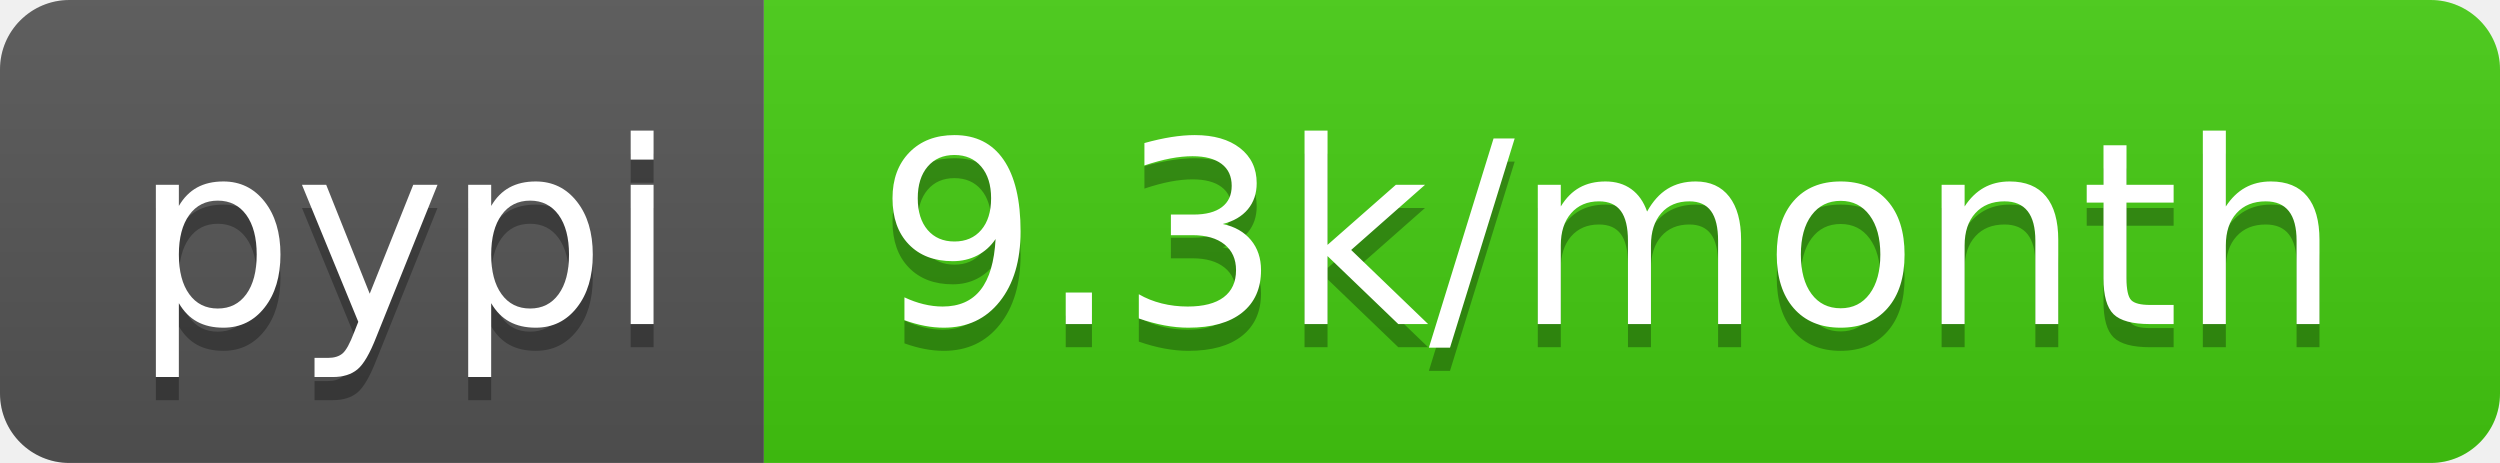
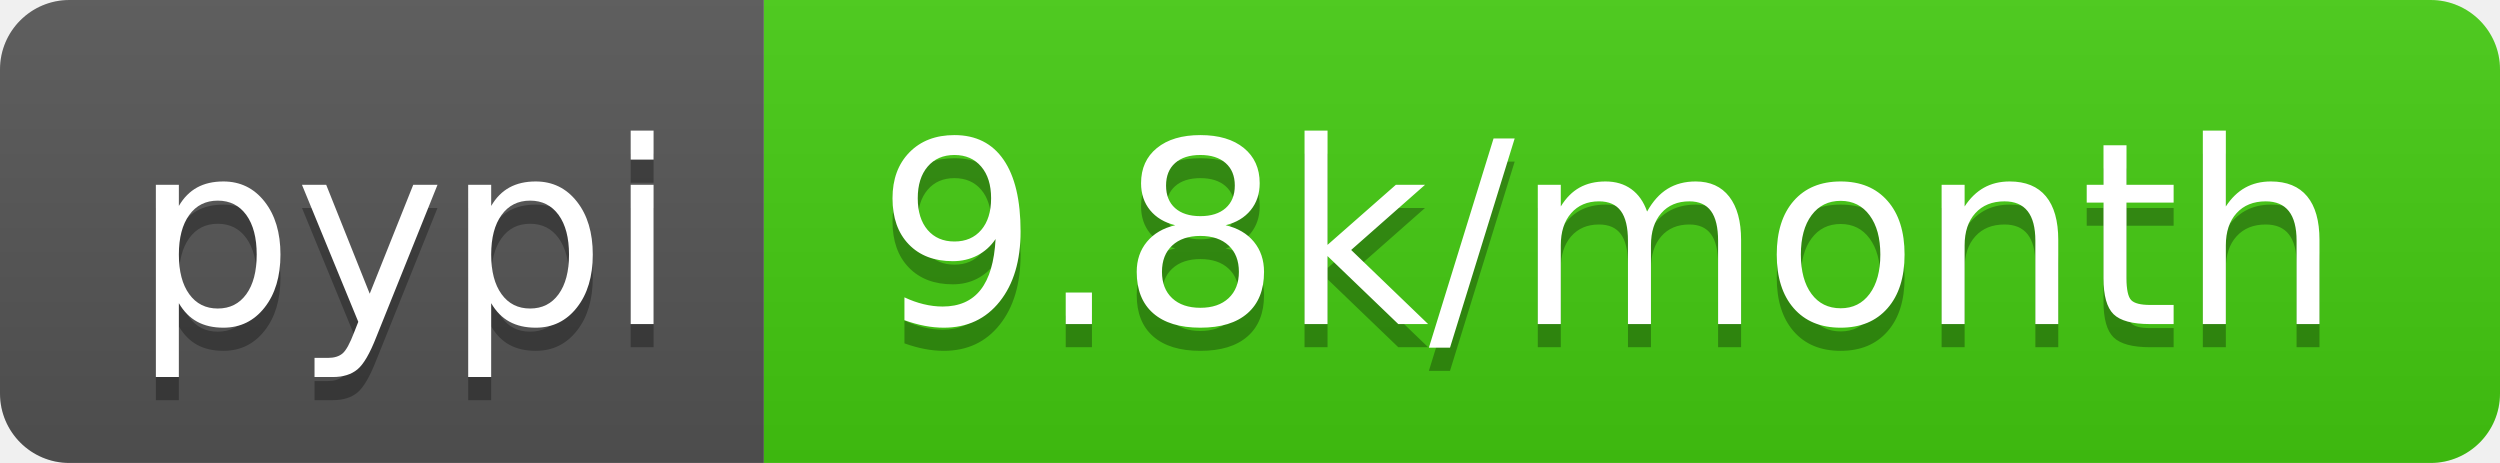
- <svg xmlns="http://www.w3.org/2000/svg" width="108" height="20" role="img" aria-label="pypi: 9.3k/month">
+ <svg xmlns="http://www.w3.org/2000/svg" width="108" height="20" role="img" aria-label="pypi: 9.8k/month">
  <linearGradient id="s" x2="0" y2="100%">
    <stop offset="0" stop-color="#bbb" stop-opacity=".1" />
    <stop offset="1" stop-opacity=".1" />
  </linearGradient>
  <clipPath id="r">
    <rect width="108" height="20" rx="3" fill="#fff" />
  </clipPath>
  <g clip-path="url(#r)">
    <rect width="33" height="20" fill="#555" />
    <rect x="33" width="75" height="20" fill="#4c1" />
    <rect width="108" height="20" fill="url(#s)" />
  </g>
  <g fill="#fff" text-anchor="middle" font-family="Verdana,Geneva,DejaVu Sans,sans-serif" text-rendering="geometricPrecision" font-size="110">
    <text aria-hidden="true" x="175" y="150" fill="#010101" fill-opacity=".3" transform="scale(.1)" textLength="230">pypi</text>
    <text x="175" y="140" transform="scale(.1)" fill="#fff" textLength="230">pypi</text>
-     <text aria-hidden="true" x="695" y="150" fill="#010101" fill-opacity=".3" transform="scale(.1)" textLength="650">9.3k/month</text>
-     <text x="695" y="140" transform="scale(.1)" fill="#fff" textLength="650">9.3k/month</text>
+     <text aria-hidden="true" x="695" y="150" fill="#010101" fill-opacity=".3" transform="scale(.1)" textLength="650">9.8k/month</text>
+     <text x="695" y="140" transform="scale(.1)" fill="#fff" textLength="650">9.8k/month</text>
  </g>
</svg>
